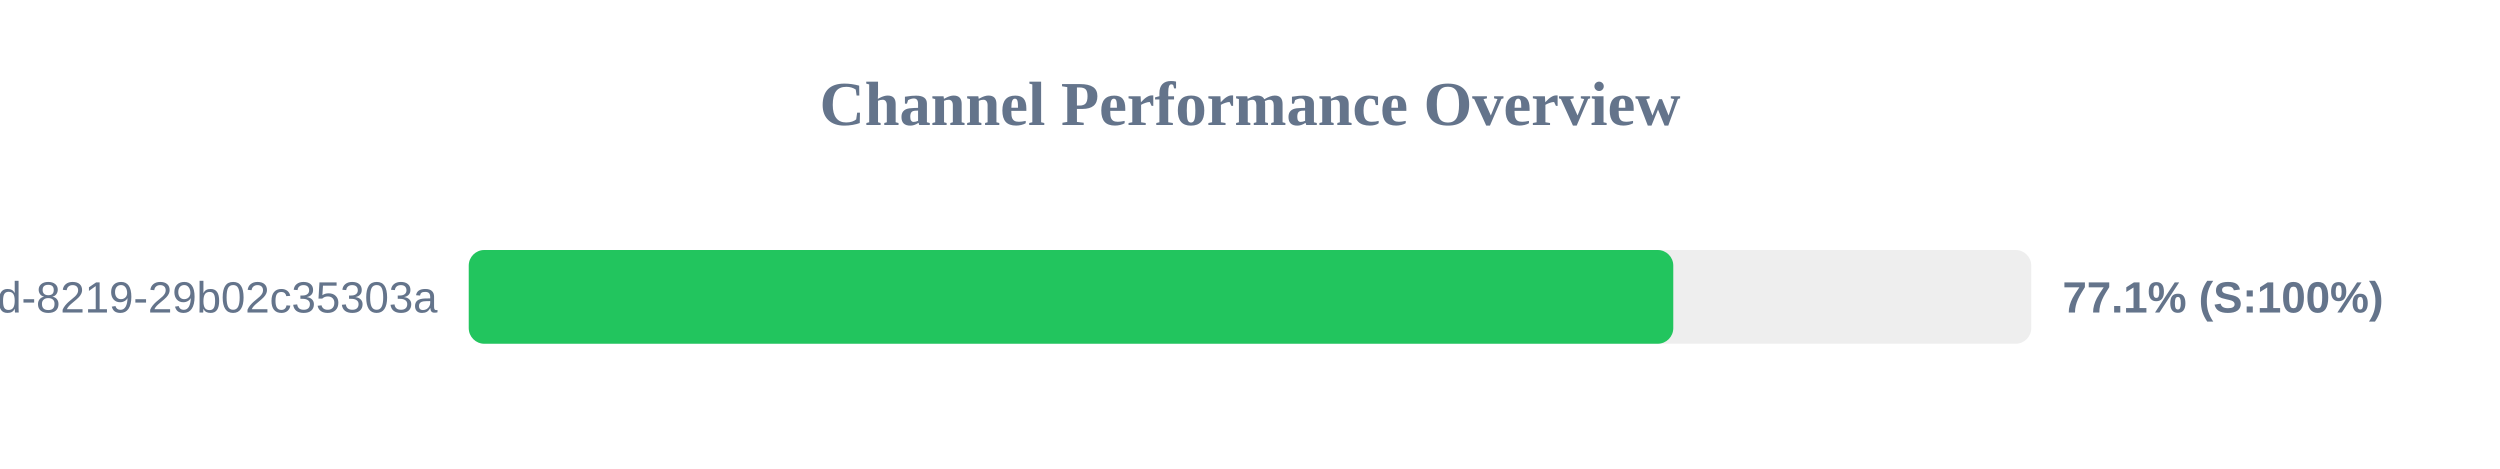
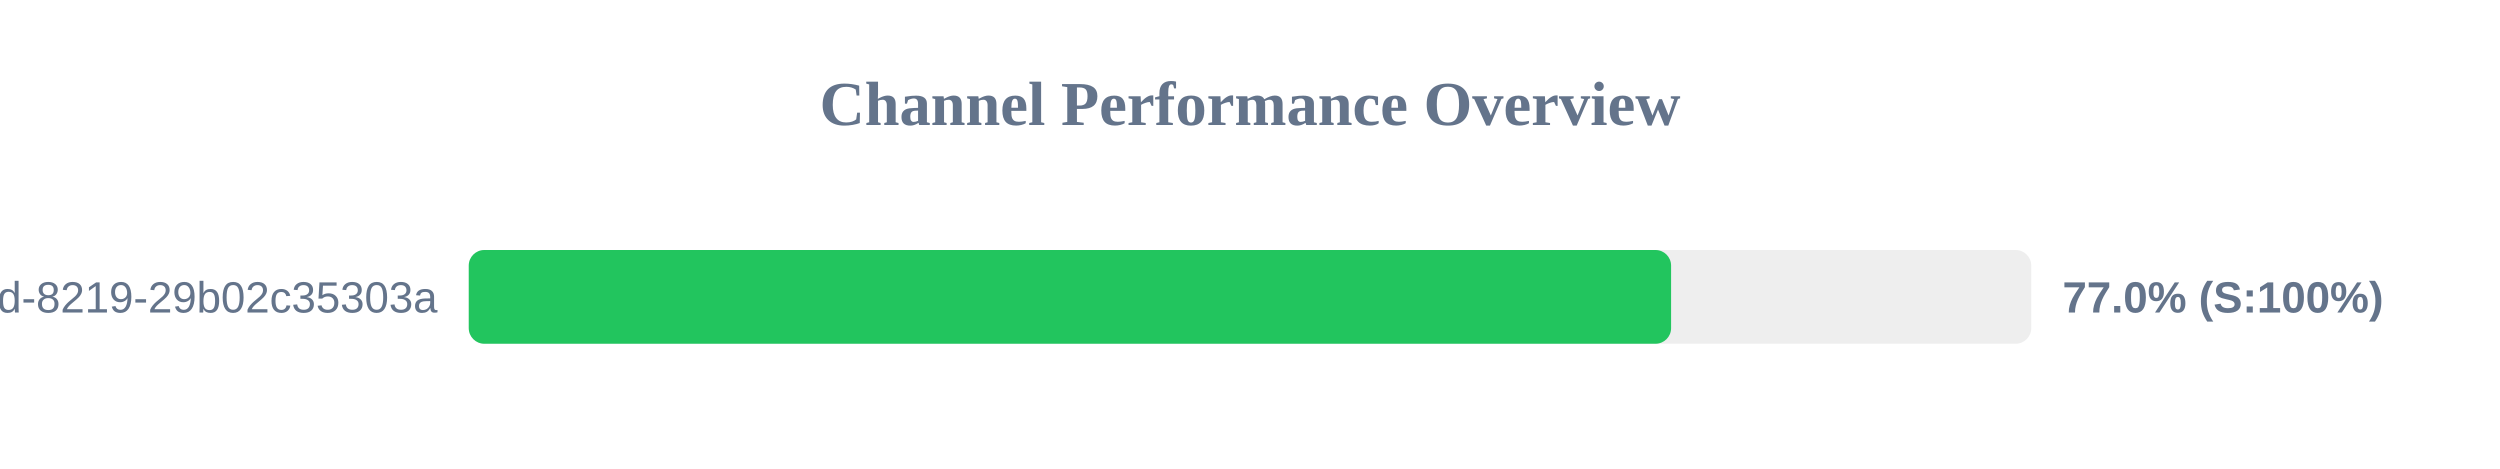
<svg xmlns="http://www.w3.org/2000/svg" width="800" height="150" version="1.1">
  <style>
        .row { font: 14px Arial; fill: #64748b; }
        .score { font: bold 14px Arial; fill: #64748b; }
    </style>
  <text x="400" y="40" text-anchor="middle" font-size="20px" font-weight="bold" fill="#64748b">Channel Performance Overview</text>
  <rect x="150" y="80" width="500" height="30" fill="#eee" rx="5" />
-   <rect x="150" y="80" width="385.45" height="30" fill="#22c55e" rx="5" />
+   <rect x="150" y="80" width="384.75" height="30" fill="#22c55e" rx="5" />
  <text x="140" y="100" text-anchor="end" class="row">?uuid=5eaa121d-4362-444d-8219-29b02c35303a</text>
-   <text x="660" y="100" text-anchor="start" class="score">77.1% (S:100%)</text>
+   <text x="660" y="100" text-anchor="start" class="score">77.0% (S:100%)</text>
</svg>
